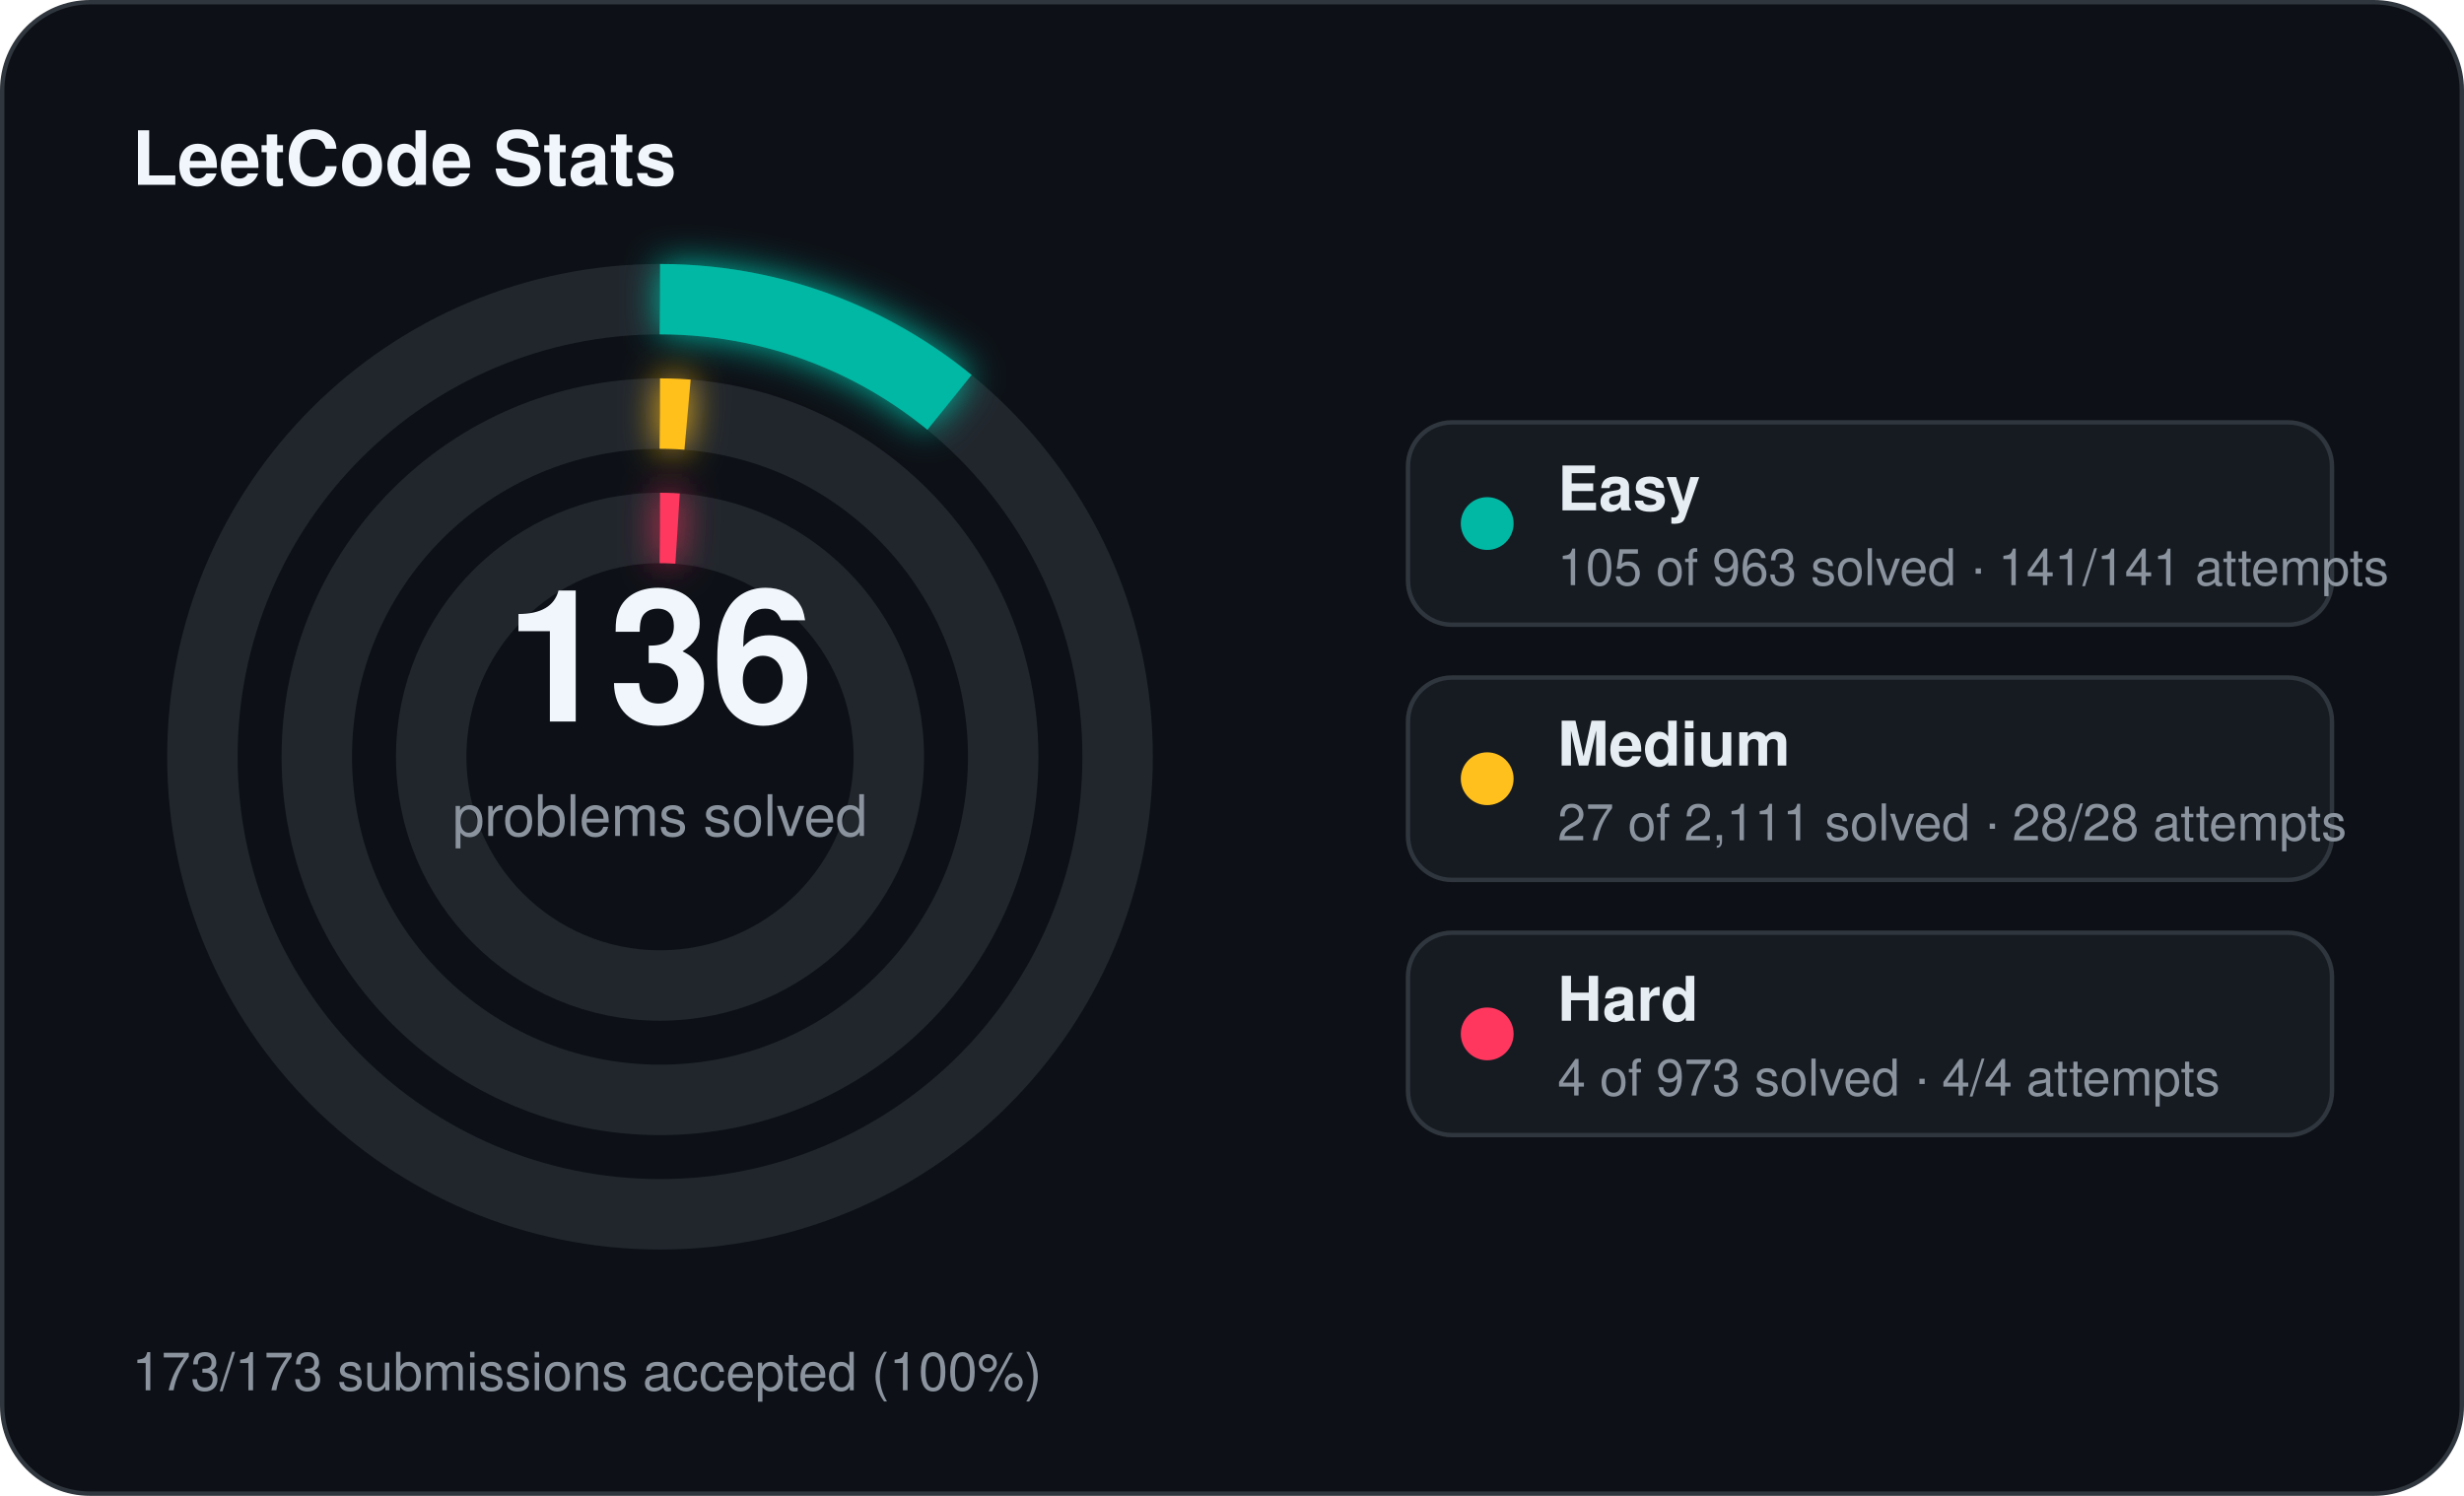
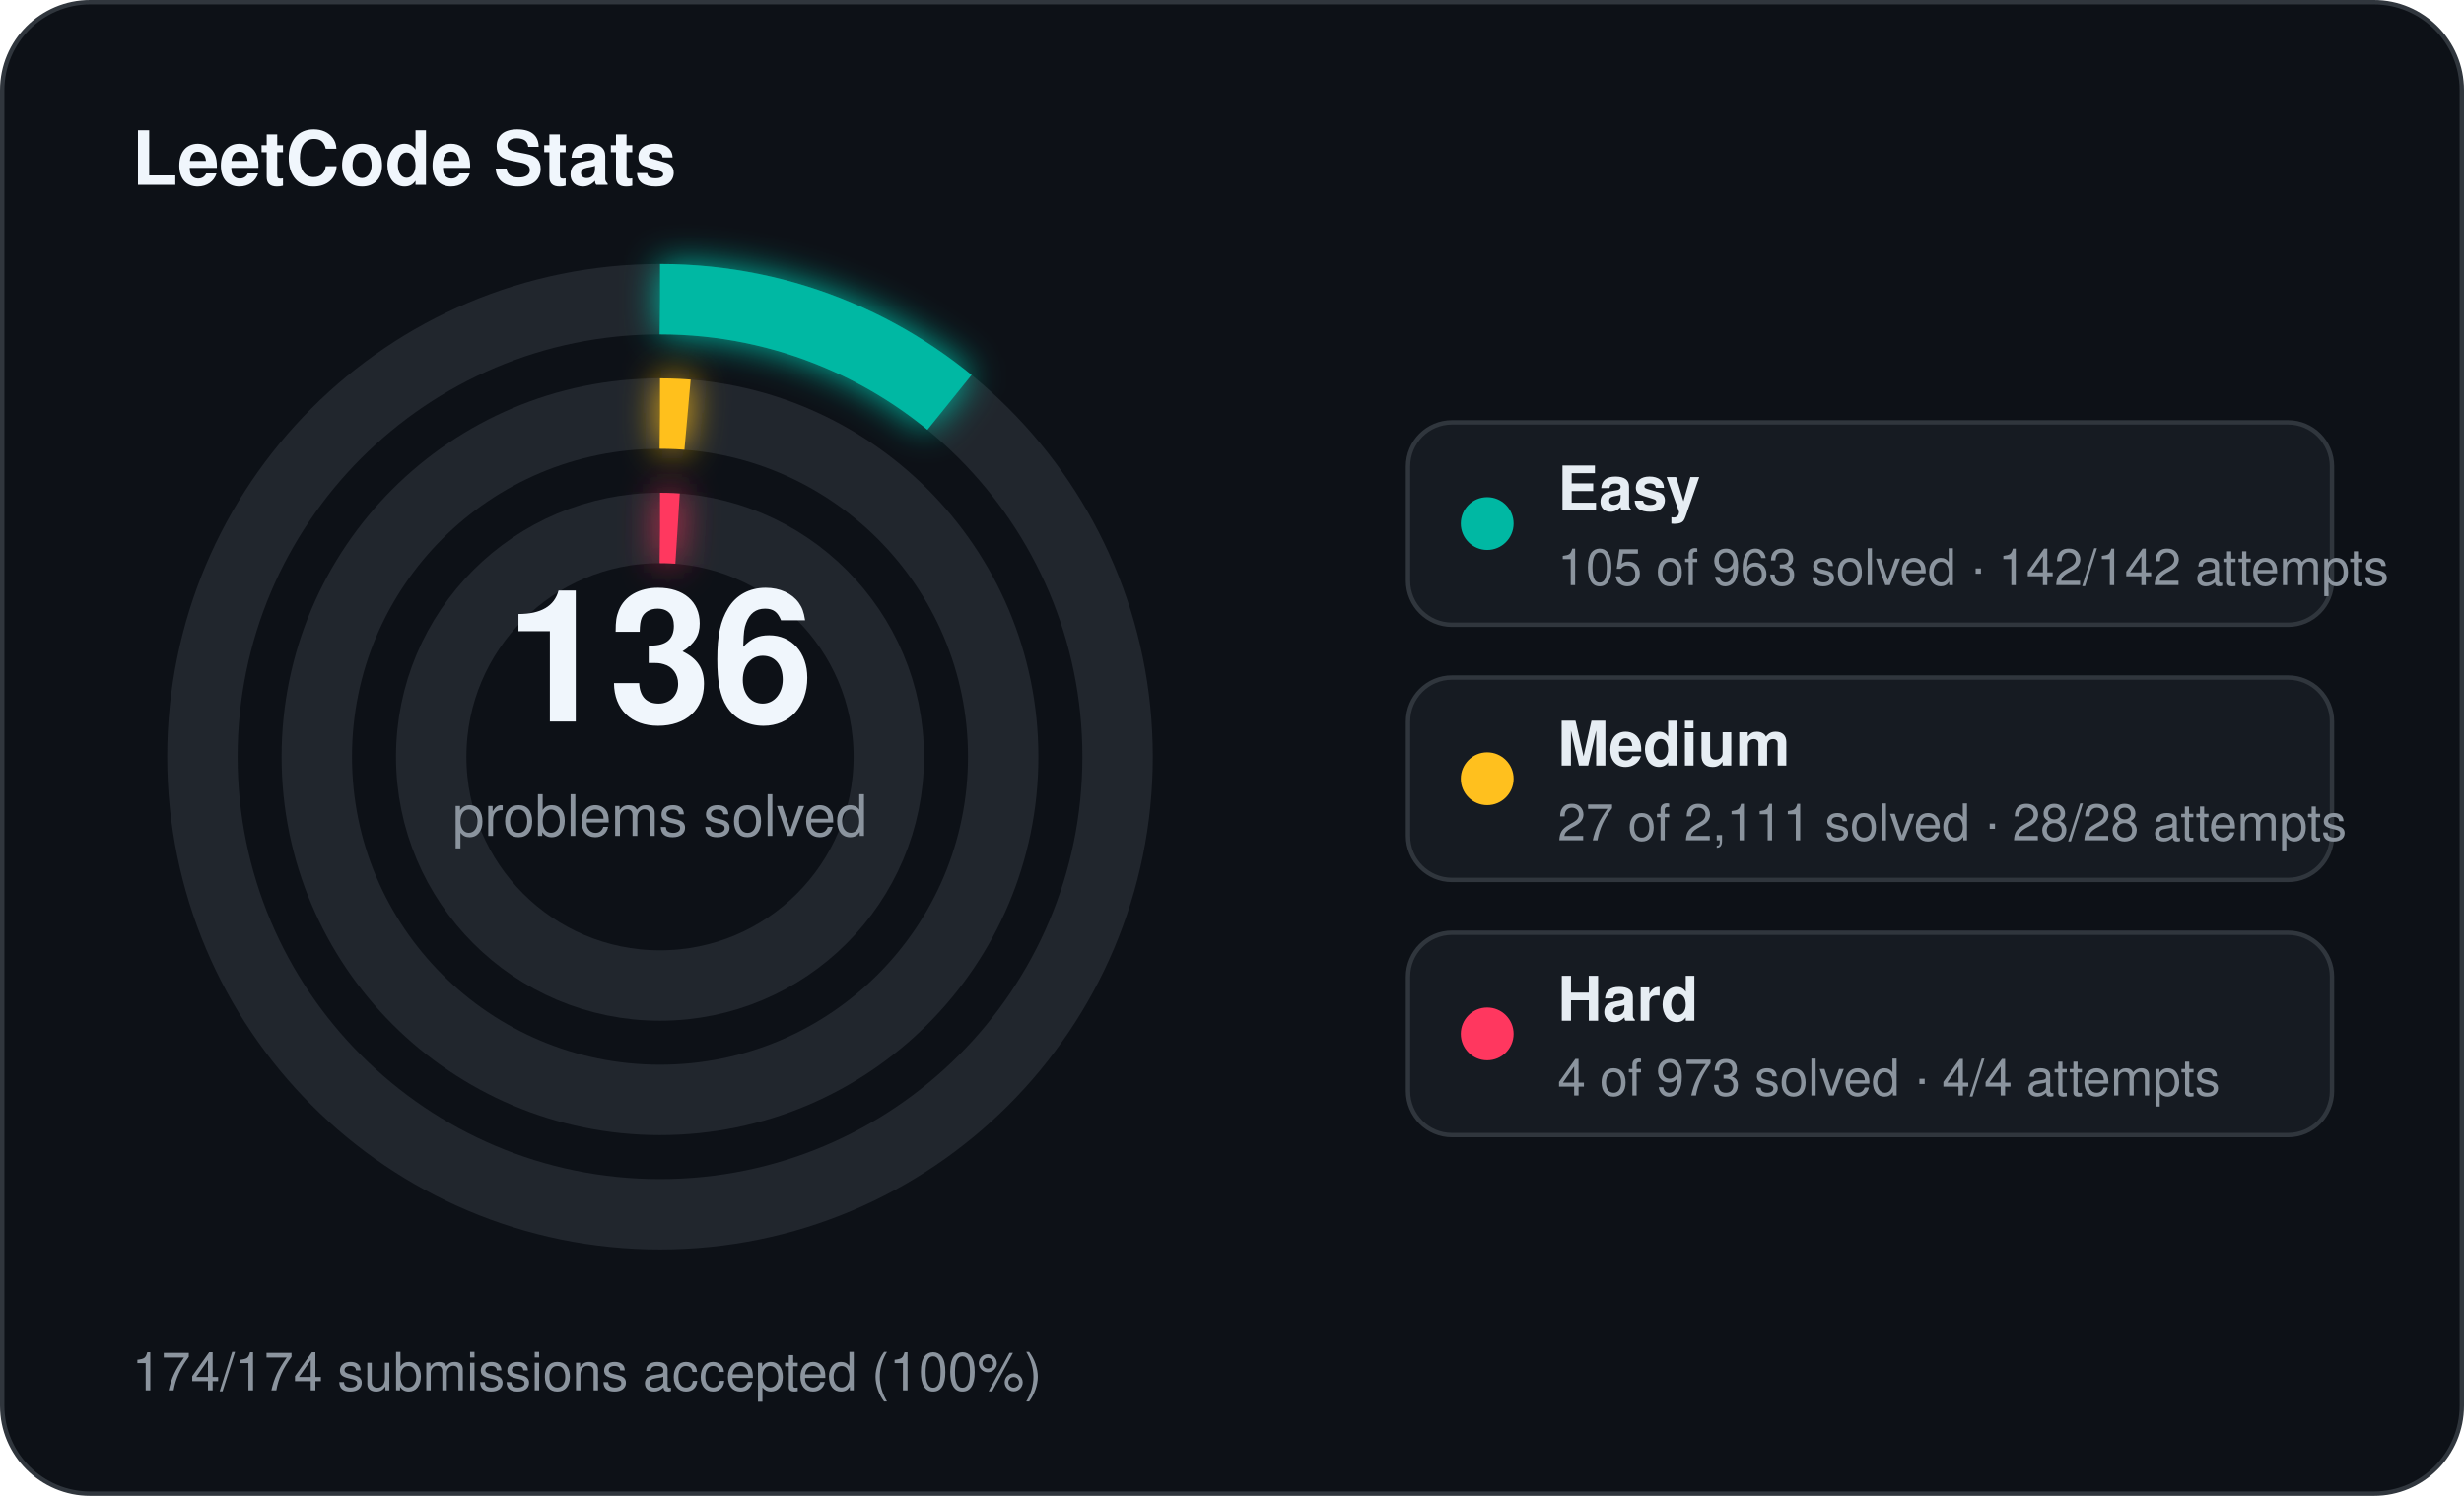
<svg xmlns="http://www.w3.org/2000/svg" width="560" height="340" viewBox="0 0 560 340">
  <defs>
    <filter id="stats-glow" x="-60%" y="-60%" width="220%" height="220%">
      <feGaussianBlur stdDeviation="4" result="blur" />
      <feMerge>
        <feMergeNode in="blur" />
        <feMergeNode in="SourceGraphic" />
      </feMerge>
    </filter>
  </defs>
  <rect x="0.5" y="0.5" width="559" height="339" rx="20" fill="#0d1117" stroke="#30363d" stroke-width="1" />
  <text x="30" y="42" fill="#f0f6fc" font-family="Segoe UI, Helvetica, Arial, sans-serif" font-size="17" font-weight="700">LeetCode Stats</text>
  <circle cx="150" cy="172" r="104" fill="none" stroke="#21262d" stroke-width="16" />
  <circle cx="150" cy="172" r="104" fill="none" stroke="#00b8a3" stroke-width="16" stroke-linecap="butt" stroke-dasharray="71.25 653.45" transform="rotate(-90 150 172)" filter="url(#stats-glow)" />
  <circle cx="150" cy="172" r="78" fill="none" stroke="#21262d" stroke-width="16" />
  <circle cx="150" cy="172" r="78" fill="none" stroke="#ffc01e" stroke-width="16" stroke-linecap="butt" stroke-dasharray="6.27 490.09" transform="rotate(-90 150 172)" filter="url(#stats-glow)" />
  <circle cx="150" cy="172" r="52" fill="none" stroke="#21262d" stroke-width="16" />
  <circle cx="150" cy="172" r="52" fill="none" stroke="#ff375f" stroke-width="16" stroke-linecap="butt" stroke-dasharray="4.00 326.73" transform="rotate(-90 150 172)" filter="url(#stats-glow)" />
  <text x="150" y="164" text-anchor="middle" fill="#f0f6fc" font-family="Segoe UI, Helvetica, Arial, sans-serif" font-size="42" font-weight="700">136</text>
  <text x="150" y="190" text-anchor="middle" fill="#8b949e" font-family="Segoe UI, Helvetica, Arial, sans-serif" font-size="13">problems solved</text>
  <rect x="320" y="96" width="210" height="46" rx="10" fill="#161b22" stroke="#30363d" stroke-width="1" />
  <circle cx="338" cy="119" r="6" fill="#00b8a3" />
  <text x="354" y="116" fill="#e6edf3" font-family="Segoe UI, Helvetica, Arial, sans-serif" font-size="14" font-weight="600">Easy</text>
-   <text x="354" y="133" fill="#8b949e" font-family="Segoe UI, Helvetica, Arial, sans-serif" font-size="11.5">105 of 963 solved · 141/141 attempts</text>
+   <text x="354" y="133" fill="#8b949e" font-family="Segoe UI, Helvetica, Arial, sans-serif" font-size="11.5">105 of 963 solved · 142/142 attempts</text>
  <rect x="320" y="154" width="210" height="46" rx="10" fill="#161b22" stroke="#30363d" stroke-width="1" />
  <circle cx="338" cy="177" r="6" fill="#ffc01e" />
  <text x="354" y="174" fill="#e6edf3" font-family="Segoe UI, Helvetica, Arial, sans-serif" font-size="14" font-weight="600">Medium</text>
  <text x="354" y="191" fill="#8b949e" font-family="Segoe UI, Helvetica, Arial, sans-serif" font-size="11.5">27 of 2,111 solved · 28/28 attempts</text>
  <rect x="320" y="212" width="210" height="46" rx="10" fill="#161b22" stroke="#30363d" stroke-width="1" />
  <circle cx="338" cy="235" r="6" fill="#ff375f" />
  <text x="354" y="232" fill="#e6edf3" font-family="Segoe UI, Helvetica, Arial, sans-serif" font-size="14" font-weight="600">Hard</text>
  <text x="354" y="249" fill="#8b949e" font-family="Segoe UI, Helvetica, Arial, sans-serif" font-size="11.5">4 of 973 solved · 4/4 attempts</text>
-   <text x="30" y="316" fill="#8b949e" font-family="Segoe UI, Helvetica, Arial, sans-serif" font-size="12">173/173 submissions accepted (100%)</text>
+   <text x="30" y="316" fill="#8b949e" font-family="Segoe UI, Helvetica, Arial, sans-serif" font-size="12">174/174 submissions accepted (100%)</text>
</svg>
